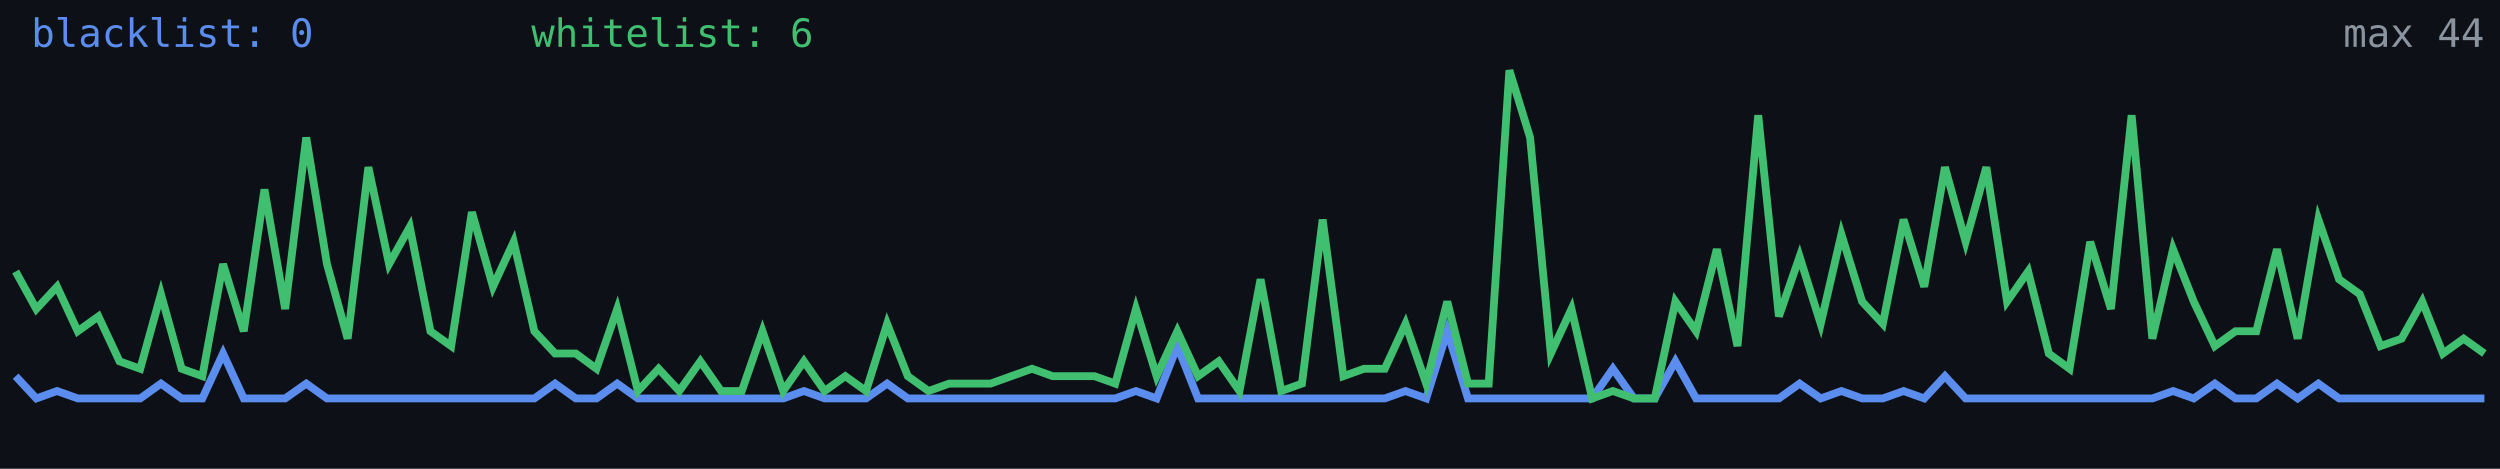
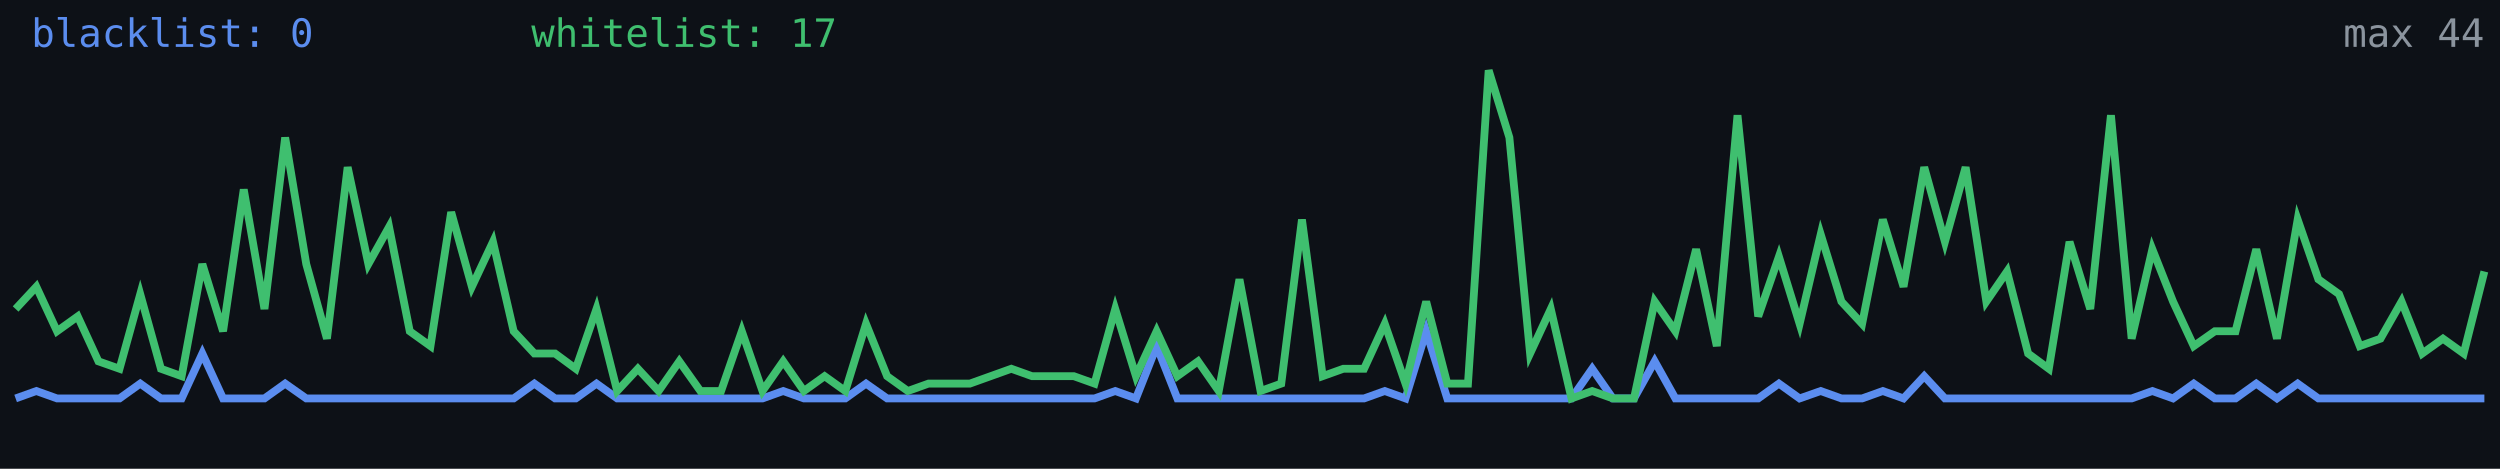
<svg xmlns="http://www.w3.org/2000/svg" width="640" height="120" viewBox="0 0 640 120" role="img" aria-label="Alive configs trend">
  <rect width="640" height="120" fill="#0d1117" />
-   <polyline fill="none" stroke="#5b8def" stroke-width="2" points="4.0,96.3 9.3,102.0 14.6,100.1 19.9,102.0 25.2,102.0 30.6,102.0 35.9,102.0 41.2,98.2 46.5,102.0 51.8,102.0 57.1,90.5 62.4,102.0 67.7,102.0 73.0,102.0 78.4,98.2 83.7,102.0 89.0,102.0 94.3,102.0 99.6,102.0 104.9,102.0 110.2,102.0 115.5,102.0 120.8,102.0 126.2,102.0 131.5,102.0 136.8,102.0 142.1,98.2 147.4,102.0 152.7,102.0 158.0,98.2 163.3,102.0 168.6,102.0 173.9,102.0 179.3,102.0 184.6,102.0 189.9,102.0 195.2,102.0 200.5,102.0 205.8,100.1 211.1,102.0 216.4,102.0 221.7,102.0 227.1,98.2 232.4,102.0 237.7,102.0 243.0,102.0 248.3,102.0 253.6,102.0 258.9,102.0 264.2,102.0 269.5,102.0 274.9,102.0 280.2,102.0 285.5,102.0 290.8,100.1 296.1,102.0 301.4,88.6 306.7,102.0 312.0,102.0 317.3,102.0 322.7,102.0 328.0,102.0 333.3,102.0 338.6,102.0 343.9,102.0 349.2,102.0 354.5,102.0 359.8,100.1 365.1,102.0 370.5,84.8 375.8,102.0 381.1,102.0 386.4,102.0 391.7,102.0 397.0,102.0 402.3,102.0 407.6,102.0 412.9,94.4 418.3,102.0 423.6,102.0 428.9,92.5 434.2,102.0 439.5,102.0 444.8,102.0 450.1,102.0 455.4,102.0 460.7,98.2 466.1,102.0 471.4,100.1 476.7,102.0 482.0,102.0 487.3,100.1 492.6,102.0 497.9,96.3 503.2,102.0 508.5,102.0 513.8,102.0 519.2,102.0 524.5,102.0 529.8,102.0 535.1,102.0 540.4,102.0 545.7,102.0 551.0,102.0 556.3,100.1 561.6,102.0 567.0,98.2 572.3,102.0 577.6,102.0 582.9,98.2 588.2,102.0 593.5,98.2 598.8,102.0 604.1,102.0 609.4,102.0 614.8,102.0 620.1,102.0 625.4,102.0 630.7,102.0 636.0,102.0" />
-   <polyline fill="none" stroke="#3fbf6f" stroke-width="2" points="4.0,69.5 9.3,79.1 14.6,73.4 19.9,84.8 25.2,81.0 30.6,92.5 35.9,94.4 41.2,75.3 46.5,94.4 51.8,96.3 57.1,67.6 62.4,84.8 67.7,48.5 73.0,79.1 78.4,35.2 83.7,67.6 89.0,86.7 94.3,42.8 99.6,67.6 104.9,58.1 110.2,84.8 115.5,88.6 120.8,54.3 126.2,73.4 131.5,61.9 136.8,84.8 142.1,90.5 147.4,90.5 152.7,94.4 158.0,79.1 163.3,100.1 168.6,94.4 173.9,100.1 179.3,92.5 184.6,100.1 189.9,100.1 195.2,84.8 200.5,100.1 205.8,92.5 211.1,100.1 216.4,96.3 221.7,100.1 227.1,82.9 232.4,96.3 237.7,100.1 243.0,98.2 248.3,98.2 253.6,98.2 258.9,96.3 264.2,94.4 269.5,96.3 274.9,96.3 280.2,96.3 285.5,98.2 290.8,79.1 296.1,96.3 301.4,84.8 306.7,96.3 312.0,92.5 317.3,100.1 322.7,71.5 328.0,100.1 333.3,98.2 338.6,56.2 343.9,96.3 349.2,94.4 354.5,94.4 359.8,82.9 365.1,98.2 370.5,77.2 375.8,98.2 381.1,98.2 386.4,18.0 391.7,35.2 397.0,90.5 402.3,79.1 407.6,102.0 412.9,100.1 418.3,102.0 423.6,102.0 428.9,77.2 434.2,84.8 439.5,63.8 444.8,88.6 450.1,29.5 455.4,81.0 460.7,65.7 466.1,82.9 471.4,60.0 476.7,77.2 482.0,82.9 487.3,56.2 492.6,73.4 497.9,42.8 503.2,61.9 508.5,42.8 513.8,77.2 519.2,69.5 524.5,90.5 529.8,94.4 535.1,61.9 540.4,79.1 545.7,29.5 551.0,86.7 556.3,63.8 561.6,77.2 567.0,88.6 572.3,84.8 577.6,84.8 582.9,63.8 588.2,86.7 593.5,56.2 598.8,71.5 604.1,75.3 609.4,88.6 614.8,86.7 620.1,77.2 625.4,90.5 630.7,86.7 636.0,90.5" />
+   <polyline fill="none" stroke="#5b8def" stroke-width="2" points="4.0,102.0 9.3,100.1 14.6,102.0 19.9,102.0 25.2,102.0 30.6,102.0 35.9,98.2 41.2,102.0 46.5,102.0 51.8,90.5 57.1,102.0 62.4,102.0 67.7,102.0 73.0,98.2 78.4,102.0 83.7,102.0 89.0,102.0 94.3,102.0 99.6,102.0 104.9,102.0 110.2,102.0 115.5,102.0 120.8,102.0 126.2,102.0 131.5,102.0 136.8,98.2 142.1,102.0 147.4,102.0 152.7,98.2 158.0,102.0 163.3,102.0 168.6,102.0 173.9,102.0 179.3,102.0 184.6,102.0 189.9,102.0 195.2,102.0 200.5,100.1 205.8,102.0 211.1,102.0 216.4,102.0 221.7,98.2 227.1,102.0 232.4,102.0 237.7,102.0 243.0,102.0 248.3,102.0 253.6,102.0 258.9,102.0 264.2,102.0 269.5,102.0 274.9,102.0 280.2,102.0 285.5,100.1 290.8,102.0 296.1,88.6 301.4,102.0 306.7,102.0 312.0,102.0 317.3,102.0 322.7,102.0 328.0,102.0 333.3,102.0 338.6,102.0 343.9,102.0 349.2,102.0 354.5,100.1 359.8,102.0 365.1,84.8 370.5,102.0 375.8,102.0 381.1,102.0 386.4,102.0 391.7,102.0 397.0,102.0 402.3,102.0 407.6,94.4 412.9,102.0 418.3,102.0 423.6,92.5 428.9,102.0 434.2,102.0 439.5,102.0 444.8,102.0 450.1,102.0 455.4,98.2 460.7,102.0 466.1,100.1 471.4,102.0 476.7,102.0 482.0,100.1 487.3,102.0 492.6,96.3 497.9,102.0 503.2,102.0 508.5,102.0 513.8,102.0 519.2,102.0 524.5,102.0 529.8,102.0 535.1,102.0 540.4,102.0 545.7,102.0 551.0,100.1 556.3,102.0 561.6,98.2 567.0,102.0 572.3,102.0 577.6,98.2 582.9,102.0 588.2,98.2 593.5,102.0 598.8,102.0 604.1,102.0 609.4,102.0 614.8,102.0 620.1,102.0 625.4,102.0 630.7,102.0 636.0,102.0" />
+   <polyline fill="none" stroke="#3fbf6f" stroke-width="2" points="4.0,79.1 9.3,73.4 14.6,84.8 19.9,81.0 25.2,92.5 30.6,94.4 35.9,75.3 41.2,94.4 46.5,96.3 51.8,67.6 57.1,84.8 62.4,48.5 67.7,79.1 73.0,35.2 78.4,67.6 83.7,86.7 89.0,42.8 94.3,67.6 99.6,58.1 104.9,84.8 110.2,88.6 115.5,54.3 120.8,73.4 126.2,61.9 131.5,84.8 136.8,90.5 142.1,90.5 147.4,94.4 152.7,79.1 158.0,100.1 163.3,94.4 168.6,100.1 173.9,92.5 179.3,100.1 184.6,100.1 189.9,84.8 195.2,100.1 200.5,92.5 205.8,100.1 211.1,96.3 216.4,100.1 221.7,82.9 227.1,96.3 232.4,100.1 237.7,98.2 243.0,98.2 248.3,98.2 253.6,96.3 258.9,94.4 264.2,96.3 269.5,96.3 274.9,96.3 280.2,98.2 285.5,79.1 290.8,96.3 296.1,84.8 301.4,96.3 306.7,92.5 312.0,100.1 317.3,71.5 322.7,100.1 328.0,98.2 333.3,56.2 338.6,96.3 343.9,94.4 349.2,94.4 354.5,82.9 359.8,98.2 365.1,77.2 370.5,98.2 375.8,98.2 381.1,18.0 386.4,35.2 391.7,90.5 397.0,79.1 402.3,102.0 407.6,100.1 412.9,102.0 418.3,102.0 423.6,77.2 428.9,84.8 434.2,63.8 439.5,88.6 444.8,29.5 450.1,81.0 455.4,65.7 460.7,82.9 466.1,60.0 471.4,77.2 476.7,82.9 482.0,56.2 487.3,73.4 492.6,42.8 497.9,61.9 503.2,42.8 508.5,77.2 513.8,69.5 519.2,90.5 524.5,94.4 529.8,61.9 535.1,79.1 540.4,29.5 545.7,86.7 551.0,63.8 556.3,77.2 561.6,88.6 567.0,84.8 572.3,84.8 577.6,63.8 582.9,86.7 588.2,56.2 593.5,71.5 598.8,75.3 604.1,88.6 609.4,86.7 614.8,77.2 620.1,90.5 625.4,86.7 630.7,90.5 636.0,69.5" />
  <text x="8" y="12" fill="#5b8def" font-size="10" font-family="monospace">blacklist: 0</text>
-   <text x="136" y="12" fill="#3fbf6f" font-size="10" font-family="monospace">whitelist: 6</text>
+   <text x="136" y="12" fill="#3fbf6f" font-size="10" font-family="monospace">whitelist: 17</text>
  <text x="636" y="12" fill="#8b949e" font-size="10" text-anchor="end" font-family="monospace">max 44</text>
</svg>
